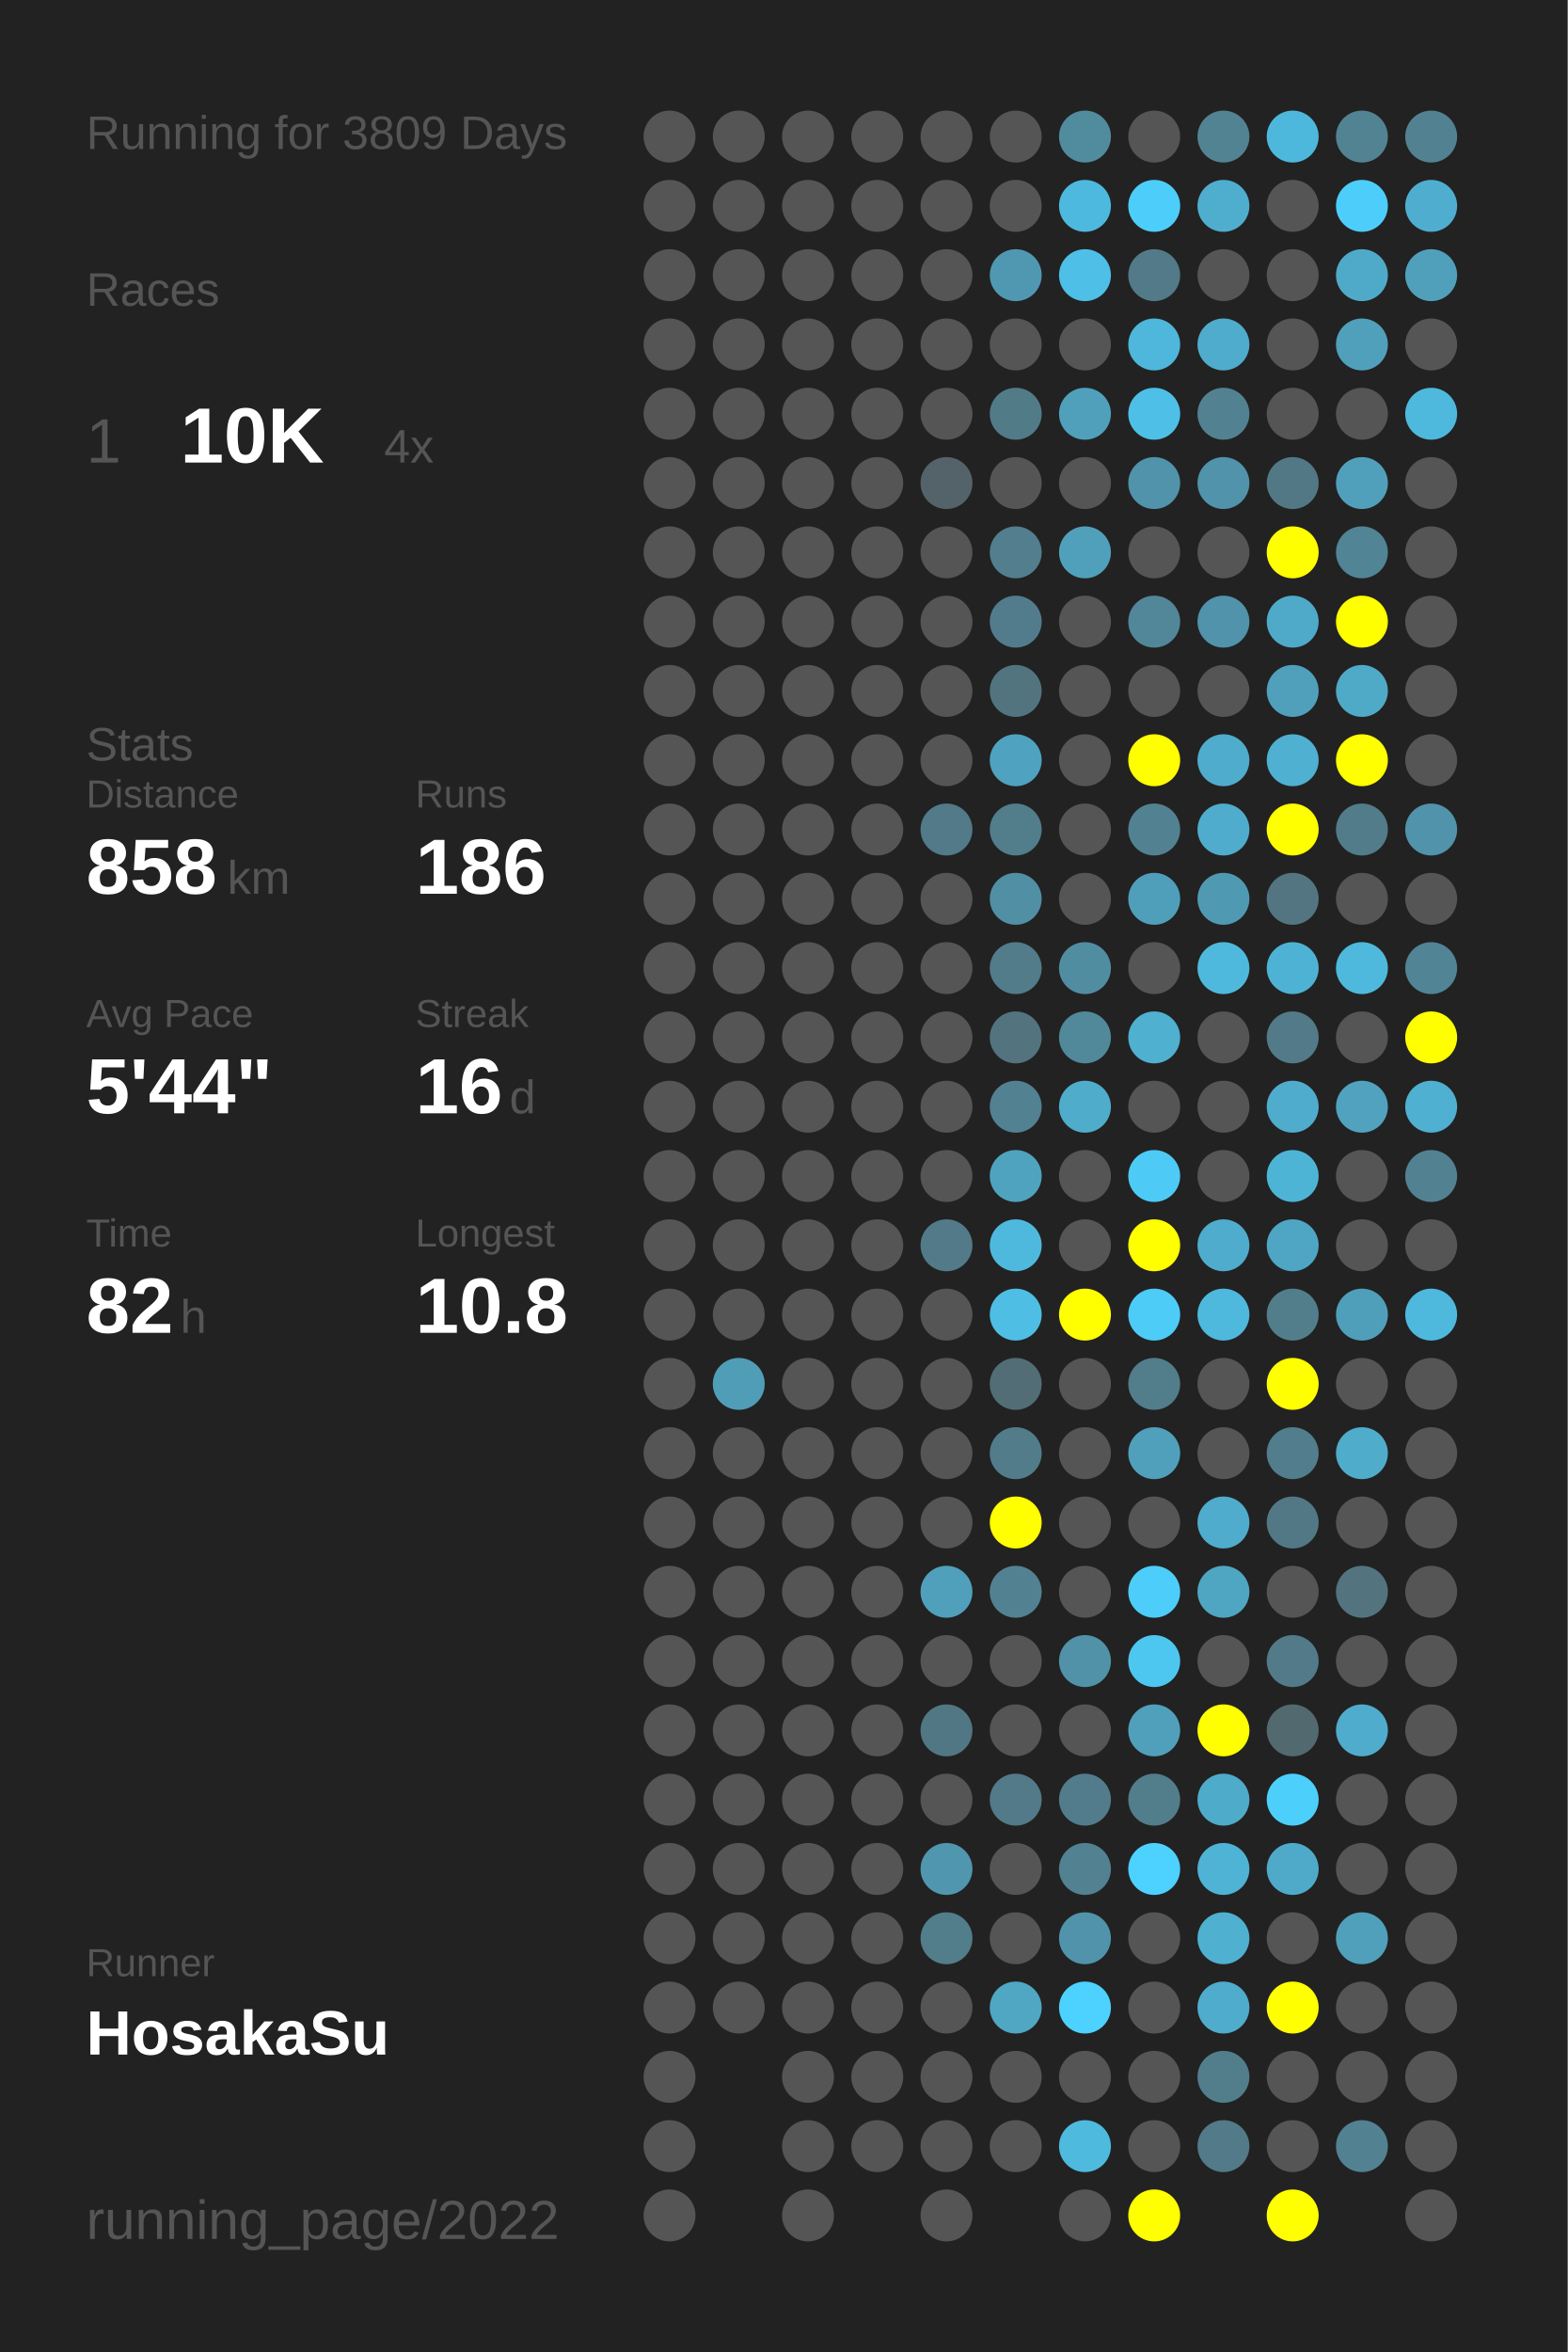
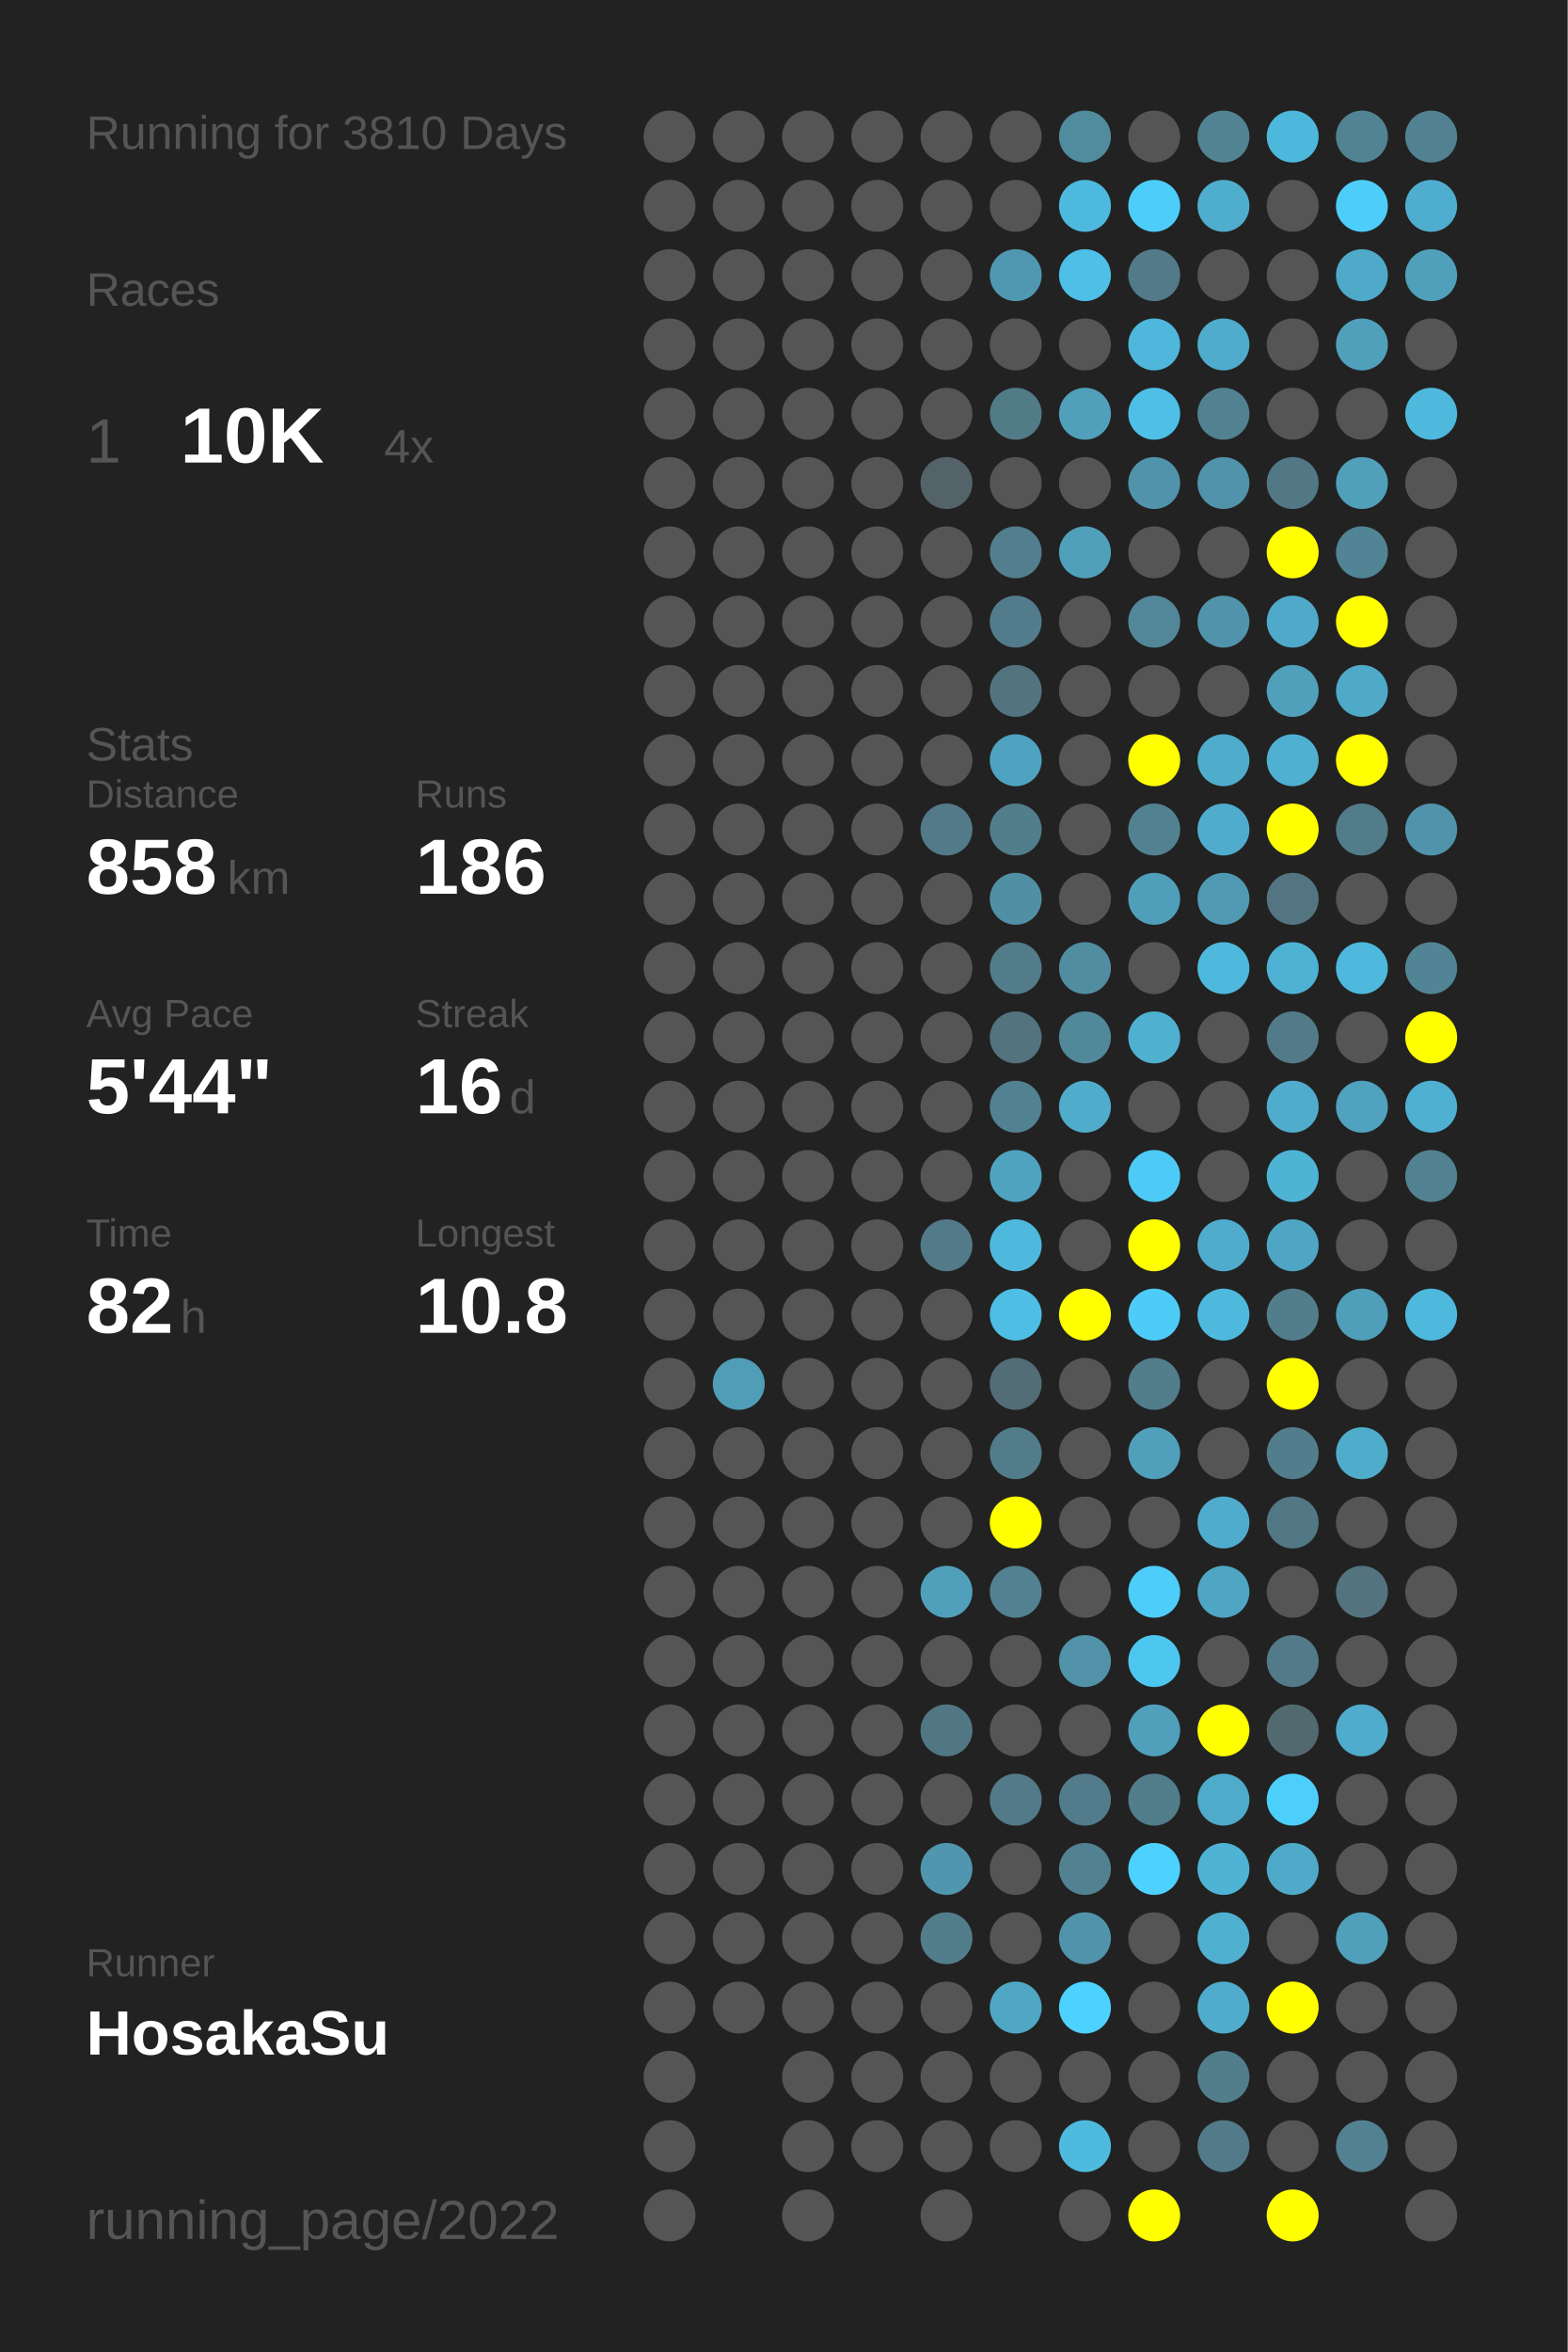
<svg xmlns="http://www.w3.org/2000/svg" baseProfile="full" height="300mm" version="1.1" viewBox="0,0,200,300" width="200mm">
  <defs />
  <rect fill="#222222" height="300" width="200" x="0" y="0" />
-   <text fill="#555555" style="font-size:6px; font-family:Arial;" x="11" y="19">Running for 3809 Days</text>
+   <text fill="#555555" style="font-size:6px; font-family:Arial;" x="11" y="19">Running for 3810 Days</text>
  <text fill="#555555" style="font-size:6px; font-family:Arial;" x="11" y="39">Races</text>
  <text fill="#555555" style="font-size:8px; font-family:Arial;" x="11" y="59">1</text>
  <text fill="#FFFFFF" style="font-size:10px; font-family:Arial; font-weight:bold;" x="23" y="59">10K</text>
  <text fill="#555555" style="font-size:6px; font-family:Arial;" x="49" y="59">4x</text>
  <text fill="#555555" style="font-size:6px; font-family:Arial;" x="11" y="97">Stats</text>
  <text fill="#555555" style="font-size:5px; font-family:Arial;" x="11" y="103">Distance</text>
  <text fill="#FFFFFF" style="font-size:10px; font-family:Arial; font-weight:bold;" x="11" y="114">858</text>
  <text fill="#555555" style="font-size:6px; font-family:Arial;" x="29" y="114">km</text>
  <text fill="#555555" style="font-size:5px; font-family:Arial;" x="53" y="103">Runs</text>
  <text fill="#FFFFFF" style="font-size:10px; font-family:Arial; font-weight:bold;" x="53" y="114">186</text>
  <text fill="#555555" style="font-size:5px; font-family:Arial;" x="11" y="131">Avg Pace</text>
  <text fill="#FFFFFF" style="font-size:10px; font-family:Arial; font-weight:bold;" x="11" y="142">5'44"</text>
  <text fill="#555555" style="font-size:5px; font-family:Arial;" x="53" y="131">Streak</text>
  <text fill="#FFFFFF" style="font-size:10px; font-family:Arial; font-weight:bold;" x="53" y="142">16</text>
  <text fill="#555555" style="font-size:6px; font-family:Arial;" x="65" y="142">d</text>
  <text fill="#555555" style="font-size:5px; font-family:Arial;" x="11" y="159">Time</text>
  <text fill="#FFFFFF" style="font-size:10px; font-family:Arial; font-weight:bold;" x="11" y="170">82</text>
  <text fill="#555555" style="font-size:6px; font-family:Arial;" x="23" y="170">h</text>
  <text fill="#555555" style="font-size:5px; font-family:Arial;" x="53" y="159">Longest</text>
  <text fill="#FFFFFF" style="font-size:10px; font-family:Arial; font-weight:bold;" x="53" y="170">10.8</text>
  <text fill="#555555" style="font-size:5px; font-family:Arial;" x="11" y="252.065">Runner</text>
  <text fill="#FFFFFF" style="font-size:8px; font-family:Arial; font-weight:bold;" x="11" y="262.065">HosakaSu</text>
  <text fill="#555555" style="font-size:7px; font-family:Arial;" x="11" y="285.581">running_page/2022</text>
  <circle cx="85.417" cy="17.419" fill="#555555" r="3.312" />
  <circle cx="85.417" cy="26.258" fill="#555555" r="3.312" />
  <circle cx="85.417" cy="35.097" fill="#555555" r="3.312" />
  <circle cx="85.417" cy="43.935" fill="#555555" r="3.312" />
  <circle cx="85.417" cy="52.774" fill="#555555" r="3.312" />
  <circle cx="85.417" cy="61.613" fill="#555555" r="3.312" />
  <circle cx="85.417" cy="70.452" fill="#555555" r="3.312" />
  <circle cx="85.417" cy="79.29" fill="#555555" r="3.312" />
  <circle cx="85.417" cy="88.129" fill="#555555" r="3.312" />
  <circle cx="85.417" cy="96.968" fill="#555555" r="3.312" />
  <circle cx="85.417" cy="105.806" fill="#555555" r="3.312" />
  <circle cx="85.417" cy="114.645" fill="#555555" r="3.312" />
  <circle cx="85.417" cy="123.484" fill="#555555" r="3.312" />
  <circle cx="85.417" cy="132.323" fill="#555555" r="3.312" />
  <circle cx="85.417" cy="141.161" fill="#555555" r="3.312" />
  <circle cx="85.417" cy="150" fill="#555555" r="3.312" />
  <circle cx="85.417" cy="158.839" fill="#555555" r="3.312" />
  <circle cx="85.417" cy="167.677" fill="#555555" r="3.312" />
  <circle cx="85.417" cy="176.516" fill="#555555" r="3.312" />
  <circle cx="85.417" cy="185.355" fill="#555555" r="3.312" />
  <circle cx="85.417" cy="194.194" fill="#555555" r="3.312" />
  <circle cx="85.417" cy="203.032" fill="#555555" r="3.312" />
  <circle cx="85.417" cy="211.871" fill="#555555" r="3.312" />
  <circle cx="85.417" cy="220.71" fill="#555555" r="3.312" />
  <circle cx="85.417" cy="229.548" fill="#555555" r="3.312" />
  <circle cx="85.417" cy="238.387" fill="#555555" r="3.312" />
  <circle cx="85.417" cy="247.226" fill="#555555" r="3.312" />
  <circle cx="85.417" cy="256.065" fill="#555555" r="3.312" />
  <circle cx="85.417" cy="264.903" fill="#555555" r="3.312" />
  <circle cx="85.417" cy="273.742" fill="#555555" r="3.312" />
  <circle cx="85.417" cy="282.581" fill="#555555" r="3.312" />
  <circle cx="94.25" cy="17.419" fill="#555555" r="3.312" />
  <circle cx="94.25" cy="26.258" fill="#555555" r="3.312" />
  <circle cx="94.25" cy="35.097" fill="#555555" r="3.312" />
  <circle cx="94.25" cy="43.935" fill="#555555" r="3.312" />
  <circle cx="94.25" cy="52.774" fill="#555555" r="3.312" />
  <circle cx="94.25" cy="61.613" fill="#555555" r="3.312" />
  <circle cx="94.25" cy="70.452" fill="#555555" r="3.312" />
  <circle cx="94.25" cy="79.29" fill="#555555" r="3.312" />
  <circle cx="94.25" cy="88.129" fill="#555555" r="3.312" />
  <circle cx="94.25" cy="96.968" fill="#555555" r="3.312" />
  <circle cx="94.25" cy="105.806" fill="#555555" r="3.312" />
  <circle cx="94.25" cy="114.645" fill="#555555" r="3.312" />
  <circle cx="94.25" cy="123.484" fill="#555555" r="3.312" />
  <circle cx="94.25" cy="132.323" fill="#555555" r="3.312" />
  <circle cx="94.25" cy="141.161" fill="#555555" r="3.312" />
  <circle cx="94.25" cy="150" fill="#555555" r="3.312" />
  <circle cx="94.25" cy="158.839" fill="#555555" r="3.312" />
  <circle cx="94.25" cy="167.677" fill="#555555" r="3.312" />
  <circle cx="94.25" cy="176.516" fill="#509db7" r="3.312" />
  <circle cx="94.25" cy="185.355" fill="#555555" r="3.312" />
  <circle cx="94.25" cy="194.194" fill="#555555" r="3.312" />
  <circle cx="94.25" cy="203.032" fill="#555555" r="3.312" />
  <circle cx="94.25" cy="211.871" fill="#555555" r="3.312" />
  <circle cx="94.25" cy="220.71" fill="#555555" r="3.312" />
  <circle cx="94.25" cy="229.548" fill="#555555" r="3.312" />
  <circle cx="94.25" cy="238.387" fill="#555555" r="3.312" />
  <circle cx="94.25" cy="247.226" fill="#555555" r="3.312" />
  <circle cx="94.25" cy="256.065" fill="#555555" r="3.312" />
  <circle cx="103.083" cy="17.419" fill="#555555" r="3.312" />
  <circle cx="103.083" cy="26.258" fill="#555555" r="3.312" />
  <circle cx="103.083" cy="35.097" fill="#555555" r="3.312" />
  <circle cx="103.083" cy="43.935" fill="#555555" r="3.312" />
  <circle cx="103.083" cy="52.774" fill="#555555" r="3.312" />
  <circle cx="103.083" cy="61.613" fill="#555555" r="3.312" />
  <circle cx="103.083" cy="70.452" fill="#555555" r="3.312" />
  <circle cx="103.083" cy="79.29" fill="#555555" r="3.312" />
  <circle cx="103.083" cy="88.129" fill="#555555" r="3.312" />
  <circle cx="103.083" cy="96.968" fill="#555555" r="3.312" />
  <circle cx="103.083" cy="105.806" fill="#555555" r="3.312" />
  <circle cx="103.083" cy="114.645" fill="#555555" r="3.312" />
  <circle cx="103.083" cy="123.484" fill="#555555" r="3.312" />
  <circle cx="103.083" cy="132.323" fill="#555555" r="3.312" />
  <circle cx="103.083" cy="141.161" fill="#555555" r="3.312" />
  <circle cx="103.083" cy="150" fill="#555555" r="3.312" />
  <circle cx="103.083" cy="158.839" fill="#555555" r="3.312" />
  <circle cx="103.083" cy="167.677" fill="#555555" r="3.312" />
  <circle cx="103.083" cy="176.516" fill="#555555" r="3.312" />
  <circle cx="103.083" cy="185.355" fill="#555555" r="3.312" />
  <circle cx="103.083" cy="194.194" fill="#555555" r="3.312" />
  <circle cx="103.083" cy="203.032" fill="#555555" r="3.312" />
  <circle cx="103.083" cy="211.871" fill="#555555" r="3.312" />
  <circle cx="103.083" cy="220.71" fill="#555555" r="3.312" />
  <circle cx="103.083" cy="229.548" fill="#555555" r="3.312" />
  <circle cx="103.083" cy="238.387" fill="#555555" r="3.312" />
  <circle cx="103.083" cy="247.226" fill="#555555" r="3.312" />
  <circle cx="103.083" cy="256.065" fill="#555555" r="3.312" />
  <circle cx="103.083" cy="264.903" fill="#555555" r="3.312" />
  <circle cx="103.083" cy="273.742" fill="#555555" r="3.312" />
  <circle cx="103.083" cy="282.581" fill="#555555" r="3.312" />
  <circle cx="111.917" cy="17.419" fill="#555555" r="3.312" />
  <circle cx="111.917" cy="26.258" fill="#555555" r="3.312" />
  <circle cx="111.917" cy="35.097" fill="#555555" r="3.312" />
  <circle cx="111.917" cy="43.935" fill="#555555" r="3.312" />
  <circle cx="111.917" cy="52.774" fill="#555555" r="3.312" />
  <circle cx="111.917" cy="61.613" fill="#555555" r="3.312" />
  <circle cx="111.917" cy="70.452" fill="#555555" r="3.312" />
  <circle cx="111.917" cy="79.29" fill="#555555" r="3.312" />
  <circle cx="111.917" cy="88.129" fill="#555555" r="3.312" />
  <circle cx="111.917" cy="96.968" fill="#555555" r="3.312" />
  <circle cx="111.917" cy="105.806" fill="#555555" r="3.312" />
  <circle cx="111.917" cy="114.645" fill="#555555" r="3.312" />
  <circle cx="111.917" cy="123.484" fill="#555555" r="3.312" />
  <circle cx="111.917" cy="132.323" fill="#555555" r="3.312" />
  <circle cx="111.917" cy="141.161" fill="#555555" r="3.312" />
  <circle cx="111.917" cy="150" fill="#555555" r="3.312" />
  <circle cx="111.917" cy="158.839" fill="#555555" r="3.312" />
  <circle cx="111.917" cy="167.677" fill="#555555" r="3.312" />
  <circle cx="111.917" cy="176.516" fill="#555555" r="3.312" />
  <circle cx="111.917" cy="185.355" fill="#555555" r="3.312" />
  <circle cx="111.917" cy="194.194" fill="#555555" r="3.312" />
  <circle cx="111.917" cy="203.032" fill="#555555" r="3.312" />
  <circle cx="111.917" cy="211.871" fill="#555555" r="3.312" />
  <circle cx="111.917" cy="220.71" fill="#555555" r="3.312" />
  <circle cx="111.917" cy="229.548" fill="#555555" r="3.312" />
  <circle cx="111.917" cy="238.387" fill="#555555" r="3.312" />
  <circle cx="111.917" cy="247.226" fill="#555555" r="3.312" />
  <circle cx="111.917" cy="256.065" fill="#555555" r="3.312" />
  <circle cx="111.917" cy="264.903" fill="#555555" r="3.312" />
  <circle cx="111.917" cy="273.742" fill="#555555" r="3.312" />
  <circle cx="120.75" cy="17.419" fill="#555555" r="3.312" />
  <circle cx="120.75" cy="26.258" fill="#555555" r="3.312" />
  <circle cx="120.75" cy="35.097" fill="#555555" r="3.312" />
  <circle cx="120.75" cy="43.935" fill="#555555" r="3.312" />
  <circle cx="120.75" cy="52.774" fill="#555555" r="3.312" />
  <circle cx="120.75" cy="61.613" fill="#546369" r="3.312" />
  <circle cx="120.75" cy="70.452" fill="#555555" r="3.312" />
  <circle cx="120.75" cy="79.29" fill="#555555" r="3.312" />
  <circle cx="120.75" cy="88.129" fill="#555555" r="3.312" />
  <circle cx="120.75" cy="96.968" fill="#555555" r="3.312" />
  <circle cx="120.75" cy="105.806" fill="#527a88" r="3.312" />
  <circle cx="120.75" cy="114.645" fill="#555555" r="3.312" />
  <circle cx="120.75" cy="123.484" fill="#555555" r="3.312" />
  <circle cx="120.75" cy="132.323" fill="#555555" r="3.312" />
  <circle cx="120.75" cy="141.161" fill="#555555" r="3.312" />
  <circle cx="120.75" cy="150" fill="#555555" r="3.312" />
  <circle cx="120.75" cy="158.839" fill="#527a88" r="3.312" />
  <circle cx="120.75" cy="167.677" fill="#555555" r="3.312" />
  <circle cx="120.75" cy="176.516" fill="#555555" r="3.312" />
  <circle cx="120.75" cy="185.355" fill="#555555" r="3.312" />
  <circle cx="120.75" cy="194.194" fill="#555555" r="3.312" />
  <circle cx="120.75" cy="203.032" fill="#50a0bb" r="3.312" />
  <circle cx="120.75" cy="211.871" fill="#555555" r="3.312" />
  <circle cx="120.75" cy="220.71" fill="#527784" r="3.312" />
  <circle cx="120.75" cy="229.548" fill="#555555" r="3.312" />
  <circle cx="120.75" cy="238.387" fill="#5096ae" r="3.312" />
  <circle cx="120.75" cy="247.226" fill="#527d8b" r="3.312" />
  <circle cx="120.75" cy="256.065" fill="#555555" r="3.312" />
  <circle cx="120.75" cy="264.903" fill="#555555" r="3.312" />
  <circle cx="120.75" cy="273.742" fill="#555555" r="3.312" />
  <circle cx="120.75" cy="282.581" fill="#555555" r="3.312" />
  <circle cx="129.583" cy="17.419" fill="#555555" r="3.312" />
  <circle cx="129.583" cy="26.258" fill="#555555" r="3.312" />
  <circle cx="129.583" cy="35.097" fill="#5098b1" r="3.312" />
  <circle cx="129.583" cy="43.935" fill="#555555" r="3.312" />
  <circle cx="129.583" cy="52.774" fill="#527b88" r="3.312" />
  <circle cx="129.583" cy="61.613" fill="#555555" r="3.312" />
  <circle cx="129.583" cy="70.452" fill="#527e8d" r="3.312" />
  <circle cx="129.583" cy="79.29" fill="#527c8b" r="3.312" />
  <circle cx="129.583" cy="88.129" fill="#52747f" r="3.312" />
  <circle cx="129.583" cy="96.968" fill="#4fa3c0" r="3.312" />
  <circle cx="129.583" cy="105.806" fill="#527d8b" r="3.312" />
  <circle cx="129.583" cy="114.645" fill="#518fa4" r="3.312" />
  <circle cx="129.583" cy="123.484" fill="#527c8a" r="3.312" />
  <circle cx="129.583" cy="132.323" fill="#53737e" r="3.312" />
  <circle cx="129.583" cy="141.161" fill="#528191" r="3.312" />
  <circle cx="129.583" cy="150" fill="#50a3bf" r="3.312" />
  <circle cx="129.583" cy="158.839" fill="#4eb9dd" r="3.312" />
  <circle cx="129.583" cy="167.677" fill="#4ebee4" r="3.312" />
  <circle cx="129.583" cy="176.516" fill="#536d76" r="3.312" />
  <circle cx="129.583" cy="185.355" fill="#527c8a" r="3.312" />
  <circle cx="129.583" cy="194.194" fill="#FFFF00" r="3.312" />
  <circle cx="129.583" cy="203.032" fill="#528292" r="3.312" />
  <circle cx="129.583" cy="211.871" fill="#555555" r="3.312" />
  <circle cx="129.583" cy="220.71" fill="#555555" r="3.312" />
  <circle cx="129.583" cy="229.548" fill="#527a88" r="3.312" />
  <circle cx="129.583" cy="238.387" fill="#555555" r="3.312" />
  <circle cx="129.583" cy="247.226" fill="#555555" r="3.312" />
  <circle cx="129.583" cy="256.065" fill="#4fa7c4" r="3.312" />
  <circle cx="129.583" cy="264.903" fill="#555555" r="3.312" />
  <circle cx="129.583" cy="273.742" fill="#555555" r="3.312" />
  <circle cx="138.417" cy="17.419" fill="#518b9e" r="3.312" />
  <circle cx="138.417" cy="26.258" fill="#4eb9de" r="3.312" />
  <circle cx="138.417" cy="35.097" fill="#4ebfe6" r="3.312" />
  <circle cx="138.417" cy="43.935" fill="#555555" r="3.312" />
  <circle cx="138.417" cy="52.774" fill="#50a0bb" r="3.312" />
  <circle cx="138.417" cy="61.613" fill="#555555" r="3.312" />
  <circle cx="138.417" cy="70.452" fill="#50a0bb" r="3.312" />
  <circle cx="138.417" cy="79.29" fill="#555555" r="3.312" />
  <circle cx="138.417" cy="88.129" fill="#555555" r="3.312" />
  <circle cx="138.417" cy="96.968" fill="#555555" r="3.312" />
  <circle cx="138.417" cy="105.806" fill="#555555" r="3.312" />
  <circle cx="138.417" cy="114.645" fill="#555555" r="3.312" />
  <circle cx="138.417" cy="123.484" fill="#518da1" r="3.312" />
  <circle cx="138.417" cy="132.323" fill="#51889a" r="3.312" />
  <circle cx="138.417" cy="141.161" fill="#4faccb" r="3.312" />
  <circle cx="138.417" cy="150" fill="#555555" r="3.312" />
  <circle cx="138.417" cy="158.839" fill="#555555" r="3.312" />
  <circle cx="138.417" cy="167.677" fill="#FFFF00" r="3.312" />
  <circle cx="138.417" cy="176.516" fill="#555555" r="3.312" />
  <circle cx="138.417" cy="185.355" fill="#555555" r="3.312" />
  <circle cx="138.417" cy="194.194" fill="#555555" r="3.312" />
  <circle cx="138.417" cy="203.032" fill="#555555" r="3.312" />
  <circle cx="138.417" cy="211.871" fill="#5192a8" r="3.312" />
  <circle cx="138.417" cy="220.71" fill="#555555" r="3.312" />
  <circle cx="138.417" cy="229.548" fill="#527c8b" r="3.312" />
  <circle cx="138.417" cy="238.387" fill="#528191" r="3.312" />
  <circle cx="138.417" cy="247.226" fill="#5093aa" r="3.312" />
  <circle cx="138.417" cy="256.065" fill="#4dd1fe" r="3.312" />
  <circle cx="138.417" cy="264.903" fill="#555555" r="3.312" />
  <circle cx="138.417" cy="273.742" fill="#4ebade" r="3.312" />
  <circle cx="138.417" cy="282.581" fill="#555555" r="3.312" />
  <circle cx="147.25" cy="17.419" fill="#555555" r="3.312" />
  <circle cx="147.25" cy="26.258" fill="#4dcefa" r="3.312" />
  <circle cx="147.25" cy="35.097" fill="#527a88" r="3.312" />
  <circle cx="147.25" cy="43.935" fill="#4eb7db" r="3.312" />
  <circle cx="147.25" cy="52.774" fill="#4ec0e7" r="3.312" />
  <circle cx="147.25" cy="61.613" fill="#5093aa" r="3.312" />
  <circle cx="147.25" cy="70.452" fill="#555555" r="3.312" />
  <circle cx="147.25" cy="79.29" fill="#518799" r="3.312" />
  <circle cx="147.25" cy="88.129" fill="#555555" r="3.312" />
  <circle cx="147.25" cy="96.968" fill="#FFFF00" r="3.312" />
  <circle cx="147.25" cy="105.806" fill="#528292" r="3.312" />
  <circle cx="147.25" cy="114.645" fill="#509fba" r="3.312" />
  <circle cx="147.25" cy="123.484" fill="#555555" r="3.312" />
  <circle cx="147.25" cy="132.323" fill="#4fb0d0" r="3.312" />
  <circle cx="147.25" cy="141.161" fill="#555555" r="3.312" />
  <circle cx="147.25" cy="150" fill="#4dcbf6" r="3.312" />
  <circle cx="147.25" cy="158.839" fill="#FFFF00" r="3.312" />
  <circle cx="147.25" cy="167.677" fill="#4dccf8" r="3.312" />
  <circle cx="147.25" cy="176.516" fill="#527d8b" r="3.312" />
  <circle cx="147.25" cy="185.355" fill="#50a0bb" r="3.312" />
  <circle cx="147.25" cy="194.194" fill="#555555" r="3.312" />
  <circle cx="147.25" cy="203.032" fill="#4dcdf9" r="3.312" />
  <circle cx="147.25" cy="211.871" fill="#4dc7f0" r="3.312" />
  <circle cx="147.25" cy="220.71" fill="#50a0bb" r="3.312" />
  <circle cx="147.25" cy="229.548" fill="#527d8b" r="3.312" />
  <circle cx="147.25" cy="238.387" fill="#4dd1fe" r="3.312" />
  <circle cx="147.25" cy="247.226" fill="#555555" r="3.312" />
  <circle cx="147.25" cy="256.065" fill="#555555" r="3.312" />
  <circle cx="147.25" cy="264.903" fill="#555555" r="3.312" />
  <circle cx="147.25" cy="273.742" fill="#555555" r="3.312" />
  <circle cx="147.25" cy="282.581" fill="#FFFF00" r="3.312" />
  <circle cx="156.083" cy="17.419" fill="#528393" r="3.312" />
  <circle cx="156.083" cy="26.258" fill="#4faece" r="3.312" />
  <circle cx="156.083" cy="35.097" fill="#555555" r="3.312" />
  <circle cx="156.083" cy="43.935" fill="#4faccc" r="3.312" />
  <circle cx="156.083" cy="52.774" fill="#528292" r="3.312" />
  <circle cx="156.083" cy="61.613" fill="#5093aa" r="3.312" />
  <circle cx="156.083" cy="70.452" fill="#555555" r="3.312" />
  <circle cx="156.083" cy="79.29" fill="#5093aa" r="3.312" />
  <circle cx="156.083" cy="88.129" fill="#555555" r="3.312" />
  <circle cx="156.083" cy="96.968" fill="#4faccc" r="3.312" />
  <circle cx="156.083" cy="105.806" fill="#4faccc" r="3.312" />
  <circle cx="156.083" cy="114.645" fill="#5099b2" r="3.312" />
  <circle cx="156.083" cy="123.484" fill="#4eb9dd" r="3.312" />
  <circle cx="156.083" cy="132.323" fill="#555555" r="3.312" />
  <circle cx="156.083" cy="141.161" fill="#555555" r="3.312" />
  <circle cx="156.083" cy="150" fill="#555555" r="3.312" />
  <circle cx="156.083" cy="158.839" fill="#4faccc" r="3.312" />
  <circle cx="156.083" cy="167.677" fill="#4eb9dd" r="3.312" />
  <circle cx="156.083" cy="176.516" fill="#555555" r="3.312" />
  <circle cx="156.083" cy="185.355" fill="#555555" r="3.312" />
  <circle cx="156.083" cy="194.194" fill="#4faccc" r="3.312" />
  <circle cx="156.083" cy="203.032" fill="#4fa6c3" r="3.312" />
  <circle cx="156.083" cy="211.871" fill="#555555" r="3.312" />
  <circle cx="156.083" cy="220.71" fill="#FFFF00" r="3.312" />
  <circle cx="156.083" cy="229.548" fill="#4fabca" r="3.312" />
  <circle cx="156.083" cy="238.387" fill="#4eb3d5" r="3.312" />
  <circle cx="156.083" cy="247.226" fill="#4fb0d0" r="3.312" />
  <circle cx="156.083" cy="256.065" fill="#4faccc" r="3.312" />
  <circle cx="156.083" cy="264.903" fill="#527e8c" r="3.312" />
  <circle cx="156.083" cy="273.742" fill="#527a88" r="3.312" />
  <circle cx="164.917" cy="17.419" fill="#4eb8dc" r="3.312" />
  <circle cx="164.917" cy="26.258" fill="#555555" r="3.312" />
  <circle cx="164.917" cy="35.097" fill="#555555" r="3.312" />
  <circle cx="164.917" cy="43.935" fill="#555555" r="3.312" />
  <circle cx="164.917" cy="52.774" fill="#555555" r="3.312" />
  <circle cx="164.917" cy="61.613" fill="#527885" r="3.312" />
  <circle cx="164.917" cy="70.452" fill="#FFFF00" r="3.312" />
  <circle cx="164.917" cy="79.29" fill="#4faac9" r="3.312" />
  <circle cx="164.917" cy="88.129" fill="#50a0bb" r="3.312" />
  <circle cx="164.917" cy="96.968" fill="#4fb0d1" r="3.312" />
  <circle cx="164.917" cy="105.806" fill="#FFFF00" r="3.312" />
  <circle cx="164.917" cy="114.645" fill="#527581" r="3.312" />
  <circle cx="164.917" cy="123.484" fill="#4eb2d4" r="3.312" />
  <circle cx="164.917" cy="132.323" fill="#527a88" r="3.312" />
  <circle cx="164.917" cy="141.161" fill="#4faccc" r="3.312" />
  <circle cx="164.917" cy="150" fill="#4eb4d6" r="3.312" />
  <circle cx="164.917" cy="158.839" fill="#4fa6c4" r="3.312" />
  <circle cx="164.917" cy="167.677" fill="#527e8c" r="3.312" />
  <circle cx="164.917" cy="176.516" fill="#FFFF00" r="3.312" />
  <circle cx="164.917" cy="185.355" fill="#527d8c" r="3.312" />
  <circle cx="164.917" cy="194.194" fill="#527885" r="3.312" />
  <circle cx="164.917" cy="203.032" fill="#555555" r="3.312" />
  <circle cx="164.917" cy="211.871" fill="#527a88" r="3.312" />
  <circle cx="164.917" cy="220.71" fill="#536970" r="3.312" />
  <circle cx="164.917" cy="229.548" fill="#4dcffb" r="3.312" />
  <circle cx="164.917" cy="238.387" fill="#4faac9" r="3.312" />
  <circle cx="164.917" cy="247.226" fill="#555555" r="3.312" />
  <circle cx="164.917" cy="256.065" fill="#FFFF00" r="3.312" />
  <circle cx="164.917" cy="264.903" fill="#555555" r="3.312" />
  <circle cx="164.917" cy="273.742" fill="#555555" r="3.312" />
  <circle cx="164.917" cy="282.581" fill="#FFFF00" r="3.312" />
  <circle cx="173.75" cy="17.419" fill="#528393" r="3.312" />
  <circle cx="173.75" cy="26.258" fill="#4dcefa" r="3.312" />
  <circle cx="173.75" cy="35.097" fill="#4faac9" r="3.312" />
  <circle cx="173.75" cy="43.935" fill="#50a0bb" r="3.312" />
  <circle cx="173.75" cy="52.774" fill="#555555" r="3.312" />
  <circle cx="173.75" cy="61.613" fill="#50a0bb" r="3.312" />
  <circle cx="173.75" cy="70.452" fill="#518494" r="3.312" />
  <circle cx="173.75" cy="79.29" fill="#FFFF00" r="3.312" />
  <circle cx="173.75" cy="88.129" fill="#4faac8" r="3.312" />
  <circle cx="173.75" cy="96.968" fill="#FFFF00" r="3.312" />
  <circle cx="173.75" cy="105.806" fill="#527c8a" r="3.312" />
  <circle cx="173.75" cy="114.645" fill="#555555" r="3.312" />
  <circle cx="173.75" cy="123.484" fill="#4eb9dd" r="3.312" />
  <circle cx="173.75" cy="132.323" fill="#555555" r="3.312" />
  <circle cx="173.75" cy="141.161" fill="#50a2bf" r="3.312" />
  <circle cx="173.75" cy="150" fill="#555555" r="3.312" />
  <circle cx="173.75" cy="158.839" fill="#555555" r="3.312" />
  <circle cx="173.75" cy="167.677" fill="#509fba" r="3.312" />
  <circle cx="173.75" cy="176.516" fill="#555555" r="3.312" />
  <circle cx="173.75" cy="185.355" fill="#4faccb" r="3.312" />
  <circle cx="173.75" cy="194.194" fill="#555555" r="3.312" />
  <circle cx="173.75" cy="203.032" fill="#53747f" r="3.312" />
  <circle cx="173.75" cy="211.871" fill="#555555" r="3.312" />
  <circle cx="173.75" cy="220.71" fill="#4faccc" r="3.312" />
  <circle cx="173.75" cy="229.548" fill="#555555" r="3.312" />
  <circle cx="173.75" cy="238.387" fill="#555555" r="3.312" />
  <circle cx="173.75" cy="247.226" fill="#50a0bb" r="3.312" />
  <circle cx="173.75" cy="256.065" fill="#555555" r="3.312" />
  <circle cx="173.75" cy="264.903" fill="#555555" r="3.312" />
  <circle cx="173.75" cy="273.742" fill="#528192" r="3.312" />
  <circle cx="182.583" cy="17.419" fill="#528292" r="3.312" />
  <circle cx="182.583" cy="26.258" fill="#4faecf" r="3.312" />
  <circle cx="182.583" cy="35.097" fill="#50a0bb" r="3.312" />
  <circle cx="182.583" cy="43.935" fill="#555555" r="3.312" />
  <circle cx="182.583" cy="52.774" fill="#4eb9dd" r="3.312" />
  <circle cx="182.583" cy="61.613" fill="#555555" r="3.312" />
  <circle cx="182.583" cy="70.452" fill="#555555" r="3.312" />
  <circle cx="182.583" cy="79.29" fill="#555555" r="3.312" />
  <circle cx="182.583" cy="88.129" fill="#555555" r="3.312" />
  <circle cx="182.583" cy="96.968" fill="#555555" r="3.312" />
  <circle cx="182.583" cy="105.806" fill="#5093aa" r="3.312" />
  <circle cx="182.583" cy="114.645" fill="#555555" r="3.312" />
  <circle cx="182.583" cy="123.484" fill="#518495" r="3.312" />
  <circle cx="182.583" cy="132.323" fill="#FFFF00" r="3.312" />
  <circle cx="182.583" cy="141.161" fill="#4fb0d1" r="3.312" />
  <circle cx="182.583" cy="150" fill="#528292" r="3.312" />
  <circle cx="182.583" cy="158.839" fill="#555555" r="3.312" />
  <circle cx="182.583" cy="167.677" fill="#4eb9dd" r="3.312" />
  <circle cx="182.583" cy="176.516" fill="#555555" r="3.312" />
  <circle cx="182.583" cy="185.355" fill="#555555" r="3.312" />
  <circle cx="182.583" cy="194.194" fill="#555555" r="3.312" />
  <circle cx="182.583" cy="203.032" fill="#555555" r="3.312" />
  <circle cx="182.583" cy="211.871" fill="#555555" r="3.312" />
  <circle cx="182.583" cy="220.71" fill="#555555" r="3.312" />
  <circle cx="182.583" cy="229.548" fill="#555555" r="3.312" />
  <circle cx="182.583" cy="238.387" fill="#555555" r="3.312" />
  <circle cx="182.583" cy="247.226" fill="#555555" r="3.312" />
  <circle cx="182.583" cy="256.065" fill="#555555" r="3.312" />
  <circle cx="182.583" cy="264.903" fill="#555555" r="3.312" />
  <circle cx="182.583" cy="273.742" fill="#555555" r="3.312" />
  <circle cx="182.583" cy="282.581" fill="#555555" r="3.312" />
</svg>
